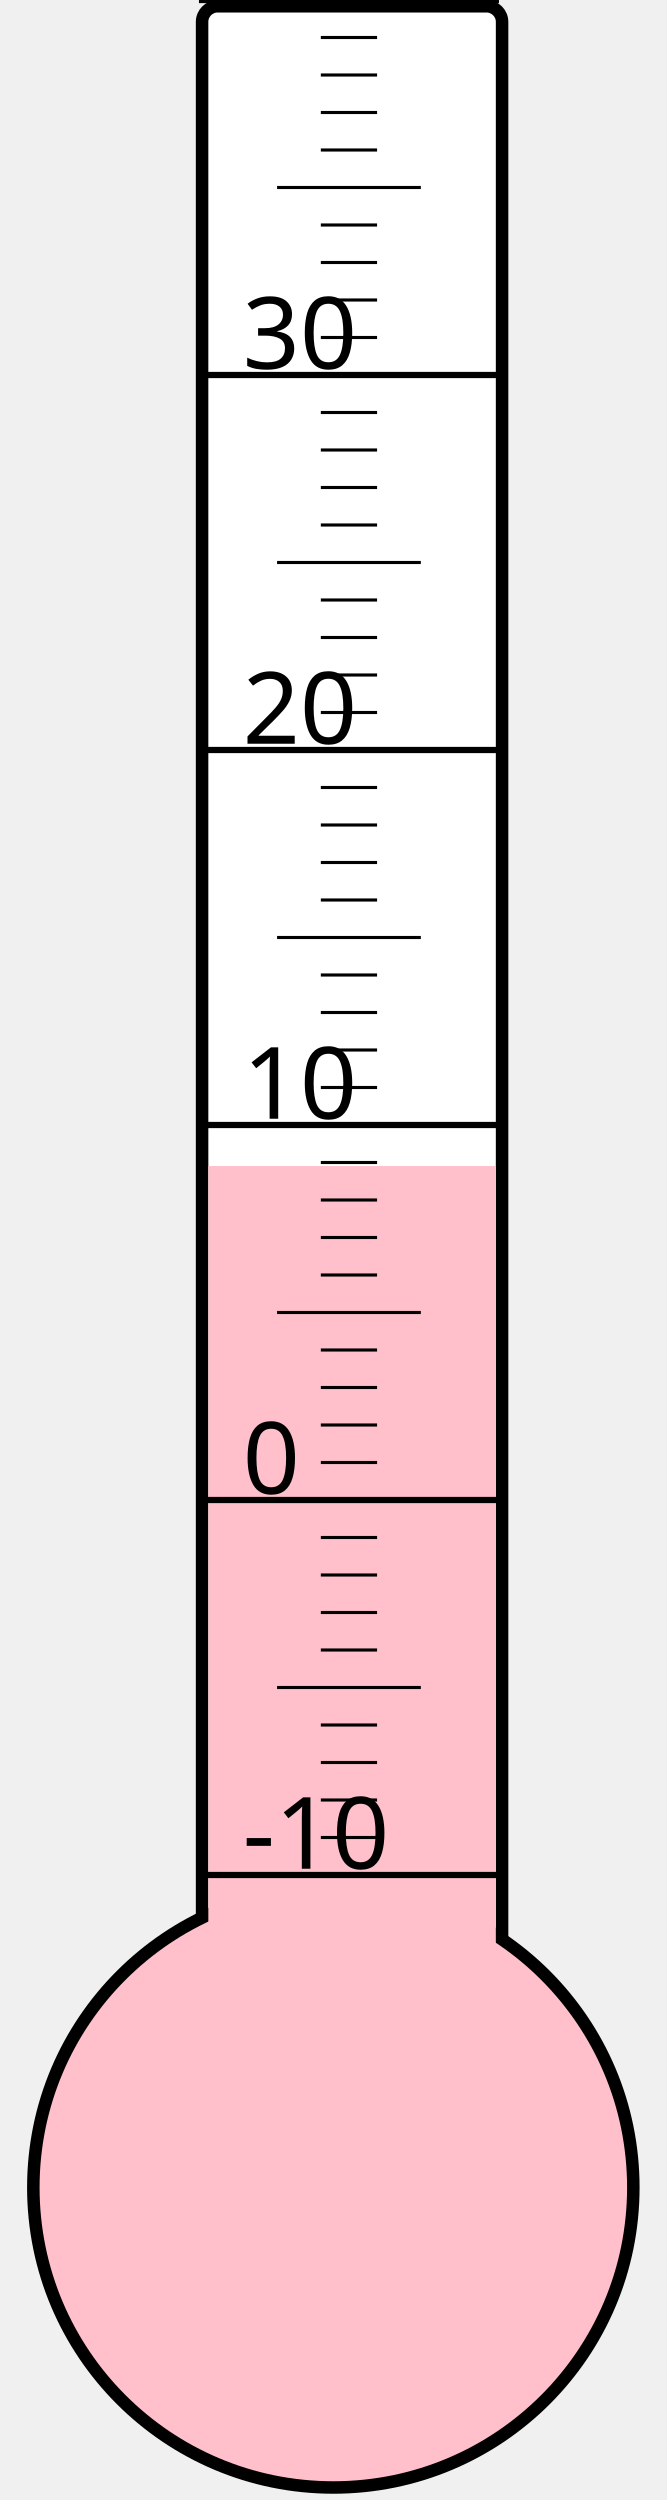
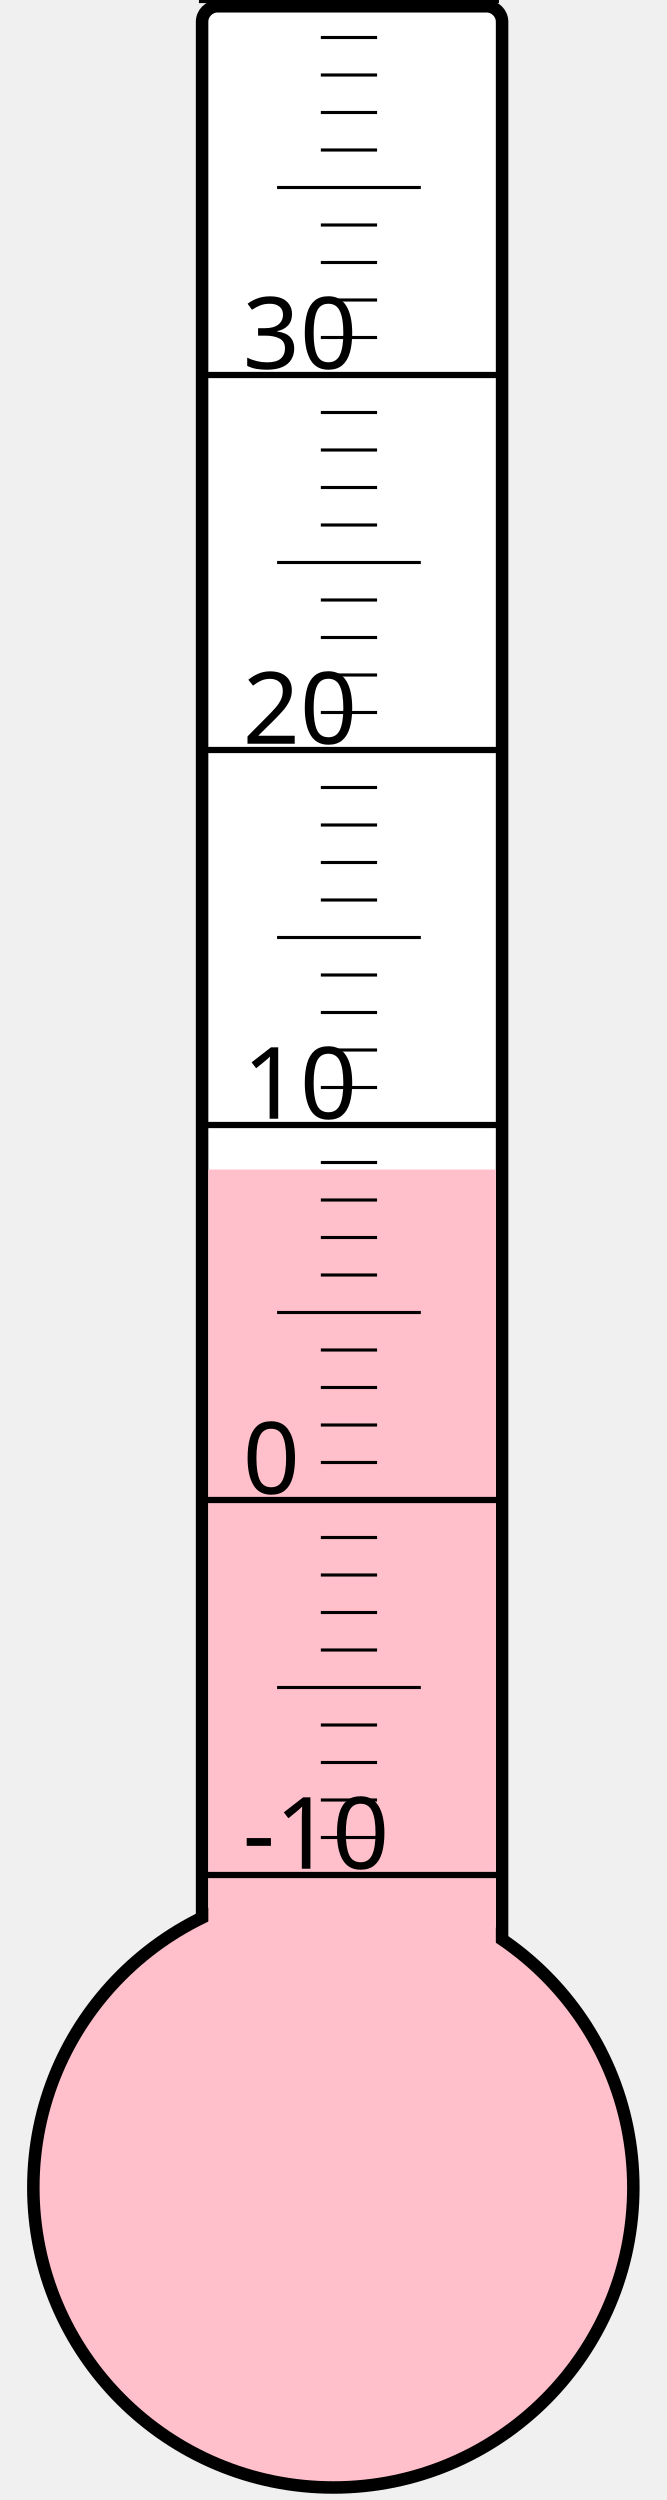
<svg xmlns="http://www.w3.org/2000/svg" width="40px" height="150px" viewBox="0 0 200 800">
  <rect width="200" height="800" x="0" y="0" style="fill: #ffffeb; fill-opacity: 0;" />
  <rect width="96" height="680" x="58" y="2" rx="5" ry="5" style="fill: white; fill-opacity: 1; stroke: black; stroke-width: 4;" />
  <circle cx="100" cy="700" r="96" style="fill: pink; stroke: black; stroke-width: 4;" />
-   <rect width="92" height="326.875" x="60" y="373.125" style="fill: pink; fill-opacity: 1; stroke-width: 0;" />
+   <rect width="92" height="325.75" x="60" y="374.25" style="fill: pink; fill-opacity: 1; stroke-width: 0;" />
  <text x="71" y="598" style="font-family: sans-serif; font-size: 24pt;">-10</text>
  <text x="71" y="478" style="font-family: sans-serif; font-size: 24pt;">0</text>
  <text x="71" y="358" style="font-family: sans-serif; font-size: 24pt;">10</text>
  <text x="71" y="238" style="font-family: sans-serif; font-size: 24pt;">20</text>
  <text x="71" y="118" style="font-family: sans-serif; font-size: 24pt;">30</text>
  <g style="stroke: black;">
    <line x1="57" y1="600" x2="153" y2="600" style="stroke-width: 2;" />
    <line x1="96" y1="588" x2="114" y2="588" style="stroke-width: 1;" />
    <line x1="96" y1="576" x2="114" y2="576" style="stroke-width: 1;" />
    <line x1="96" y1="564" x2="114" y2="564" style="stroke-width: 1;" />
    <line x1="96" y1="552" x2="114" y2="552" style="stroke-width: 1;" />
    <line x1="82" y1="540" x2="128" y2="540" style="stroke-width: 1;" />
    <line x1="96" y1="528" x2="114" y2="528" style="stroke-width: 1;" />
    <line x1="96" y1="516" x2="114" y2="516" style="stroke-width: 1;" />
    <line x1="96" y1="504" x2="114" y2="504" style="stroke-width: 1;" />
    <line x1="96" y1="492" x2="114" y2="492" style="stroke-width: 1;" />
    <line x1="57" y1="480" x2="153" y2="480" style="stroke-width: 2;" />
    <line x1="96" y1="468" x2="114" y2="468" style="stroke-width: 1;" />
    <line x1="96" y1="456" x2="114" y2="456" style="stroke-width: 1;" />
    <line x1="96" y1="444" x2="114" y2="444" style="stroke-width: 1;" />
    <line x1="96" y1="432" x2="114" y2="432" style="stroke-width: 1;" />
    <line x1="82" y1="420" x2="128" y2="420" style="stroke-width: 1;" />
    <line x1="96" y1="408" x2="114" y2="408" style="stroke-width: 1;" />
    <line x1="96" y1="396" x2="114" y2="396" style="stroke-width: 1;" />
    <line x1="96" y1="384" x2="114" y2="384" style="stroke-width: 1;" />
    <line x1="96" y1="372" x2="114" y2="372" style="stroke-width: 1;" />
    <line x1="57" y1="360" x2="153" y2="360" style="stroke-width: 2;" />
    <line x1="96" y1="348" x2="114" y2="348" style="stroke-width: 1;" />
    <line x1="96" y1="336" x2="114" y2="336" style="stroke-width: 1;" />
    <line x1="96" y1="324" x2="114" y2="324" style="stroke-width: 1;" />
    <line x1="96" y1="312" x2="114" y2="312" style="stroke-width: 1;" />
    <line x1="82" y1="300" x2="128" y2="300" style="stroke-width: 1;" />
    <line x1="96" y1="288" x2="114" y2="288" style="stroke-width: 1;" />
    <line x1="96" y1="276" x2="114" y2="276" style="stroke-width: 1;" />
    <line x1="96" y1="264" x2="114" y2="264" style="stroke-width: 1;" />
    <line x1="96" y1="252" x2="114" y2="252" style="stroke-width: 1;" />
    <line x1="57" y1="240" x2="153" y2="240" style="stroke-width: 2;" />
    <line x1="96" y1="228" x2="114" y2="228" style="stroke-width: 1;" />
    <line x1="96" y1="216" x2="114" y2="216" style="stroke-width: 1;" />
    <line x1="96" y1="204" x2="114" y2="204" style="stroke-width: 1;" />
    <line x1="96" y1="192" x2="114" y2="192" style="stroke-width: 1;" />
    <line x1="82" y1="180" x2="128" y2="180" style="stroke-width: 1;" />
    <line x1="96" y1="168" x2="114" y2="168" style="stroke-width: 1;" />
    <line x1="96" y1="156" x2="114" y2="156" style="stroke-width: 1;" />
    <line x1="96" y1="144" x2="114" y2="144" style="stroke-width: 1;" />
    <line x1="96" y1="132" x2="114" y2="132" style="stroke-width: 1;" />
    <line x1="57" y1="120" x2="153" y2="120" style="stroke-width: 2;" />
    <line x1="96" y1="108" x2="114" y2="108" style="stroke-width: 1;" />
    <line x1="96" y1="96" x2="114" y2="96" style="stroke-width: 1;" />
    <line x1="96" y1="84" x2="114" y2="84" style="stroke-width: 1;" />
    <line x1="96" y1="72" x2="114" y2="72" style="stroke-width: 1;" />
    <line x1="82" y1="60" x2="128" y2="60" style="stroke-width: 1;" />
    <line x1="96" y1="48" x2="114" y2="48" style="stroke-width: 1;" />
    <line x1="96" y1="36" x2="114" y2="36" style="stroke-width: 1;" />
    <line x1="96" y1="24" x2="114" y2="24" style="stroke-width: 1;" />
    <line x1="96" y1="12" x2="114" y2="12" style="stroke-width: 1;" />
    <line x1="57" y1="0" x2="153" y2="0" style="stroke-width: 2;" />
  </g>
</svg>
